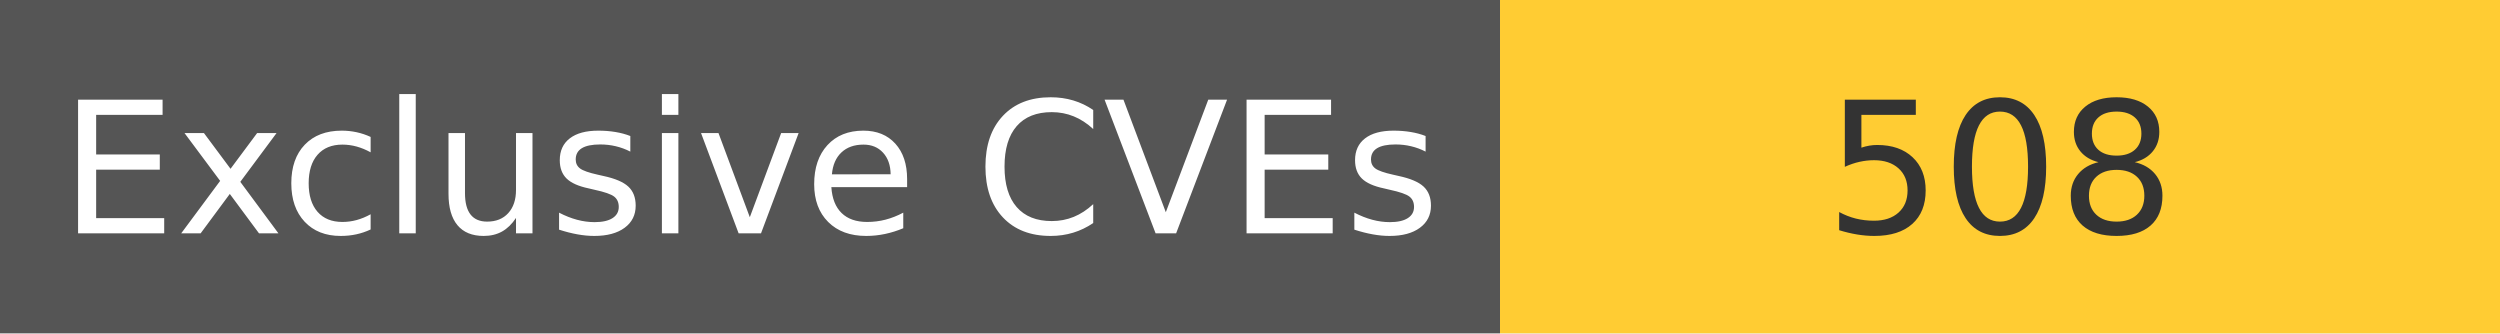
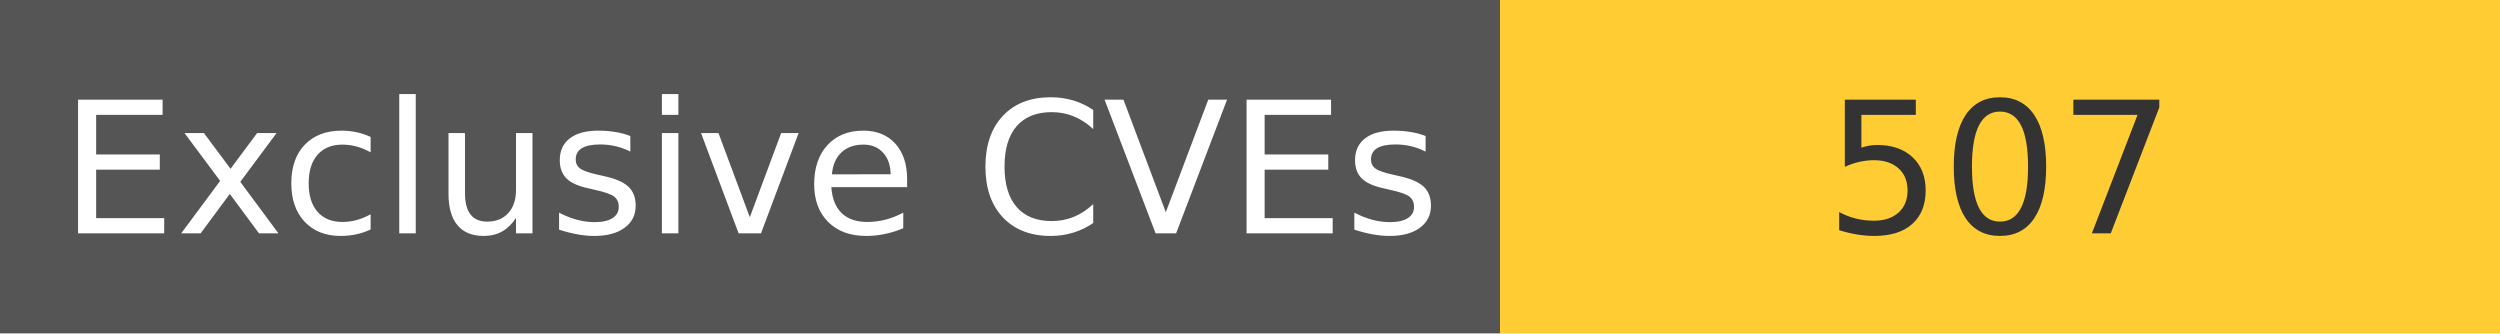
<svg xmlns="http://www.w3.org/2000/svg" width="150" height="20" role="img">
  <linearGradient id="s" x2="0" y2="100%">
    <stop offset="0" stop-color="#bbb" stop-opacity=".1" />
    <stop offset="1" stop-opacity=".1" />
  </linearGradient>
  <g>
    <rect width="90" height="20" fill="#555" />
    <rect x="90" width="267" height="20" fill="#ffcc33" />
  </g>
  <g fill="#fff" text-anchor="middle" font-family="Verdana,Geneva,DejaVu Sans,sans-serif" text-rendering="geometricPrecision" font-size="110">
    <text x="450" y="140" transform="scale(.1)" fill="#fff">
            Exclusive CVEs
        </text>
    <text x="1200" y="140" transform="scale(.1)" fill="#333">
-             508
+             507
        </text>
  </g>
</svg>
